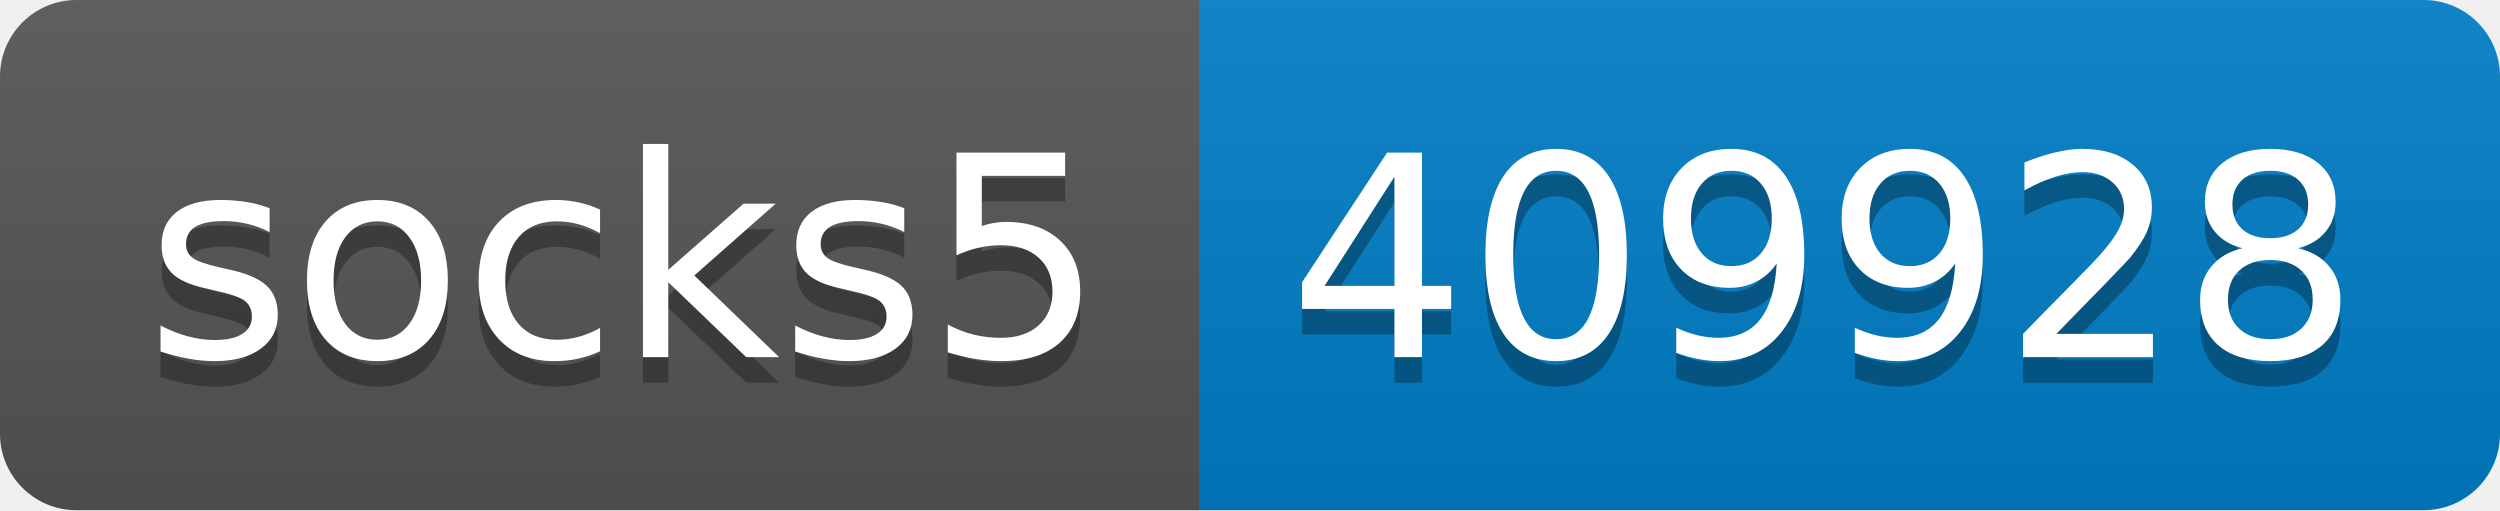
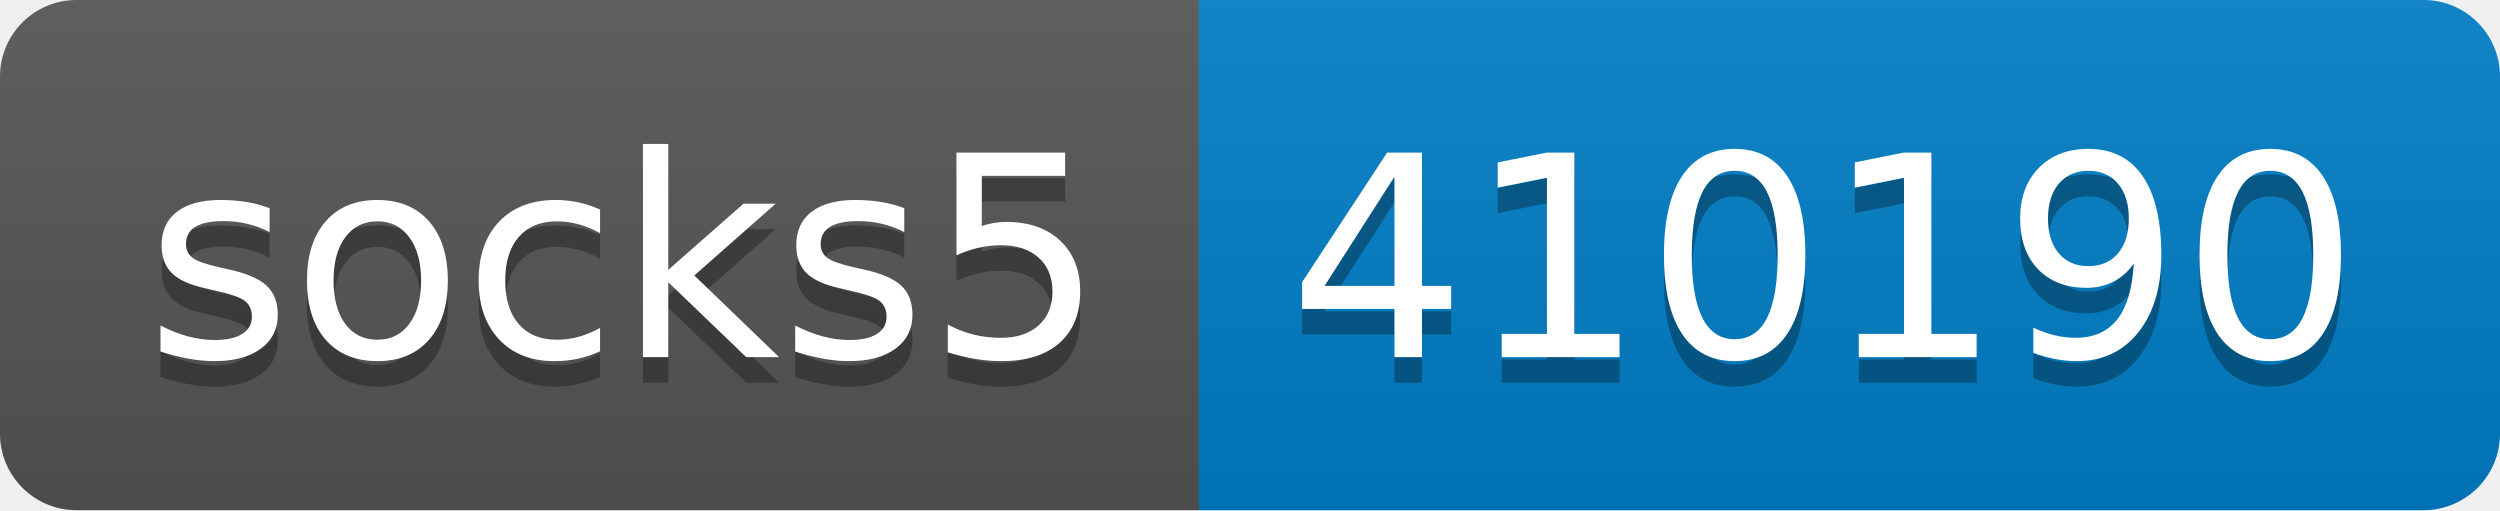
- <svg xmlns="http://www.w3.org/2000/svg" width="98" height="20" role="img" aria-label="socks5: 409928">
+ <svg xmlns="http://www.w3.org/2000/svg" width="98" height="20" role="img" aria-label="socks5: 410190">
  <linearGradient id="s" x2="0" y2="100%">
    <stop offset="0" stop-color="#bbb" stop-opacity=".1" />
    <stop offset="1" stop-opacity=".1" />
  </linearGradient>
  <clipPath id="r">
    <rect width="98" height="20" rx="3" fill="#fff" />
  </clipPath>
  <g clip-path="url(#r)">
    <rect width="47" height="20" fill="#555" />
    <rect x="47" width="51" height="20" fill="#007ec6" />
    <rect width="98" height="20" fill="url(#s)" />
  </g>
  <g fill="#fff" text-anchor="middle" font-family="Verdana,Geneva,DejaVu Sans,sans-serif" text-rendering="geometricPrecision" font-size="110">
    <text aria-hidden="true" x="245" y="150" fill="#010101" fill-opacity=".3" transform="scale(.1)" textLength="370">socks5</text>
    <text x="245" y="140" transform="scale(.1)" fill="#fff" textLength="370">socks5</text>
-     <text aria-hidden="true" x="715" y="150" fill="#010101" fill-opacity=".3" transform="scale(.1)" textLength="410">409928</text>
-     <text x="715" y="140" transform="scale(.1)" fill="#fff" textLength="410">409928</text>
+     <text aria-hidden="true" x="715" y="150" fill="#010101" fill-opacity=".3" transform="scale(.1)" textLength="410">410190</text>
+     <text x="715" y="140" transform="scale(.1)" fill="#fff" textLength="410">410190</text>
  </g>
</svg>
